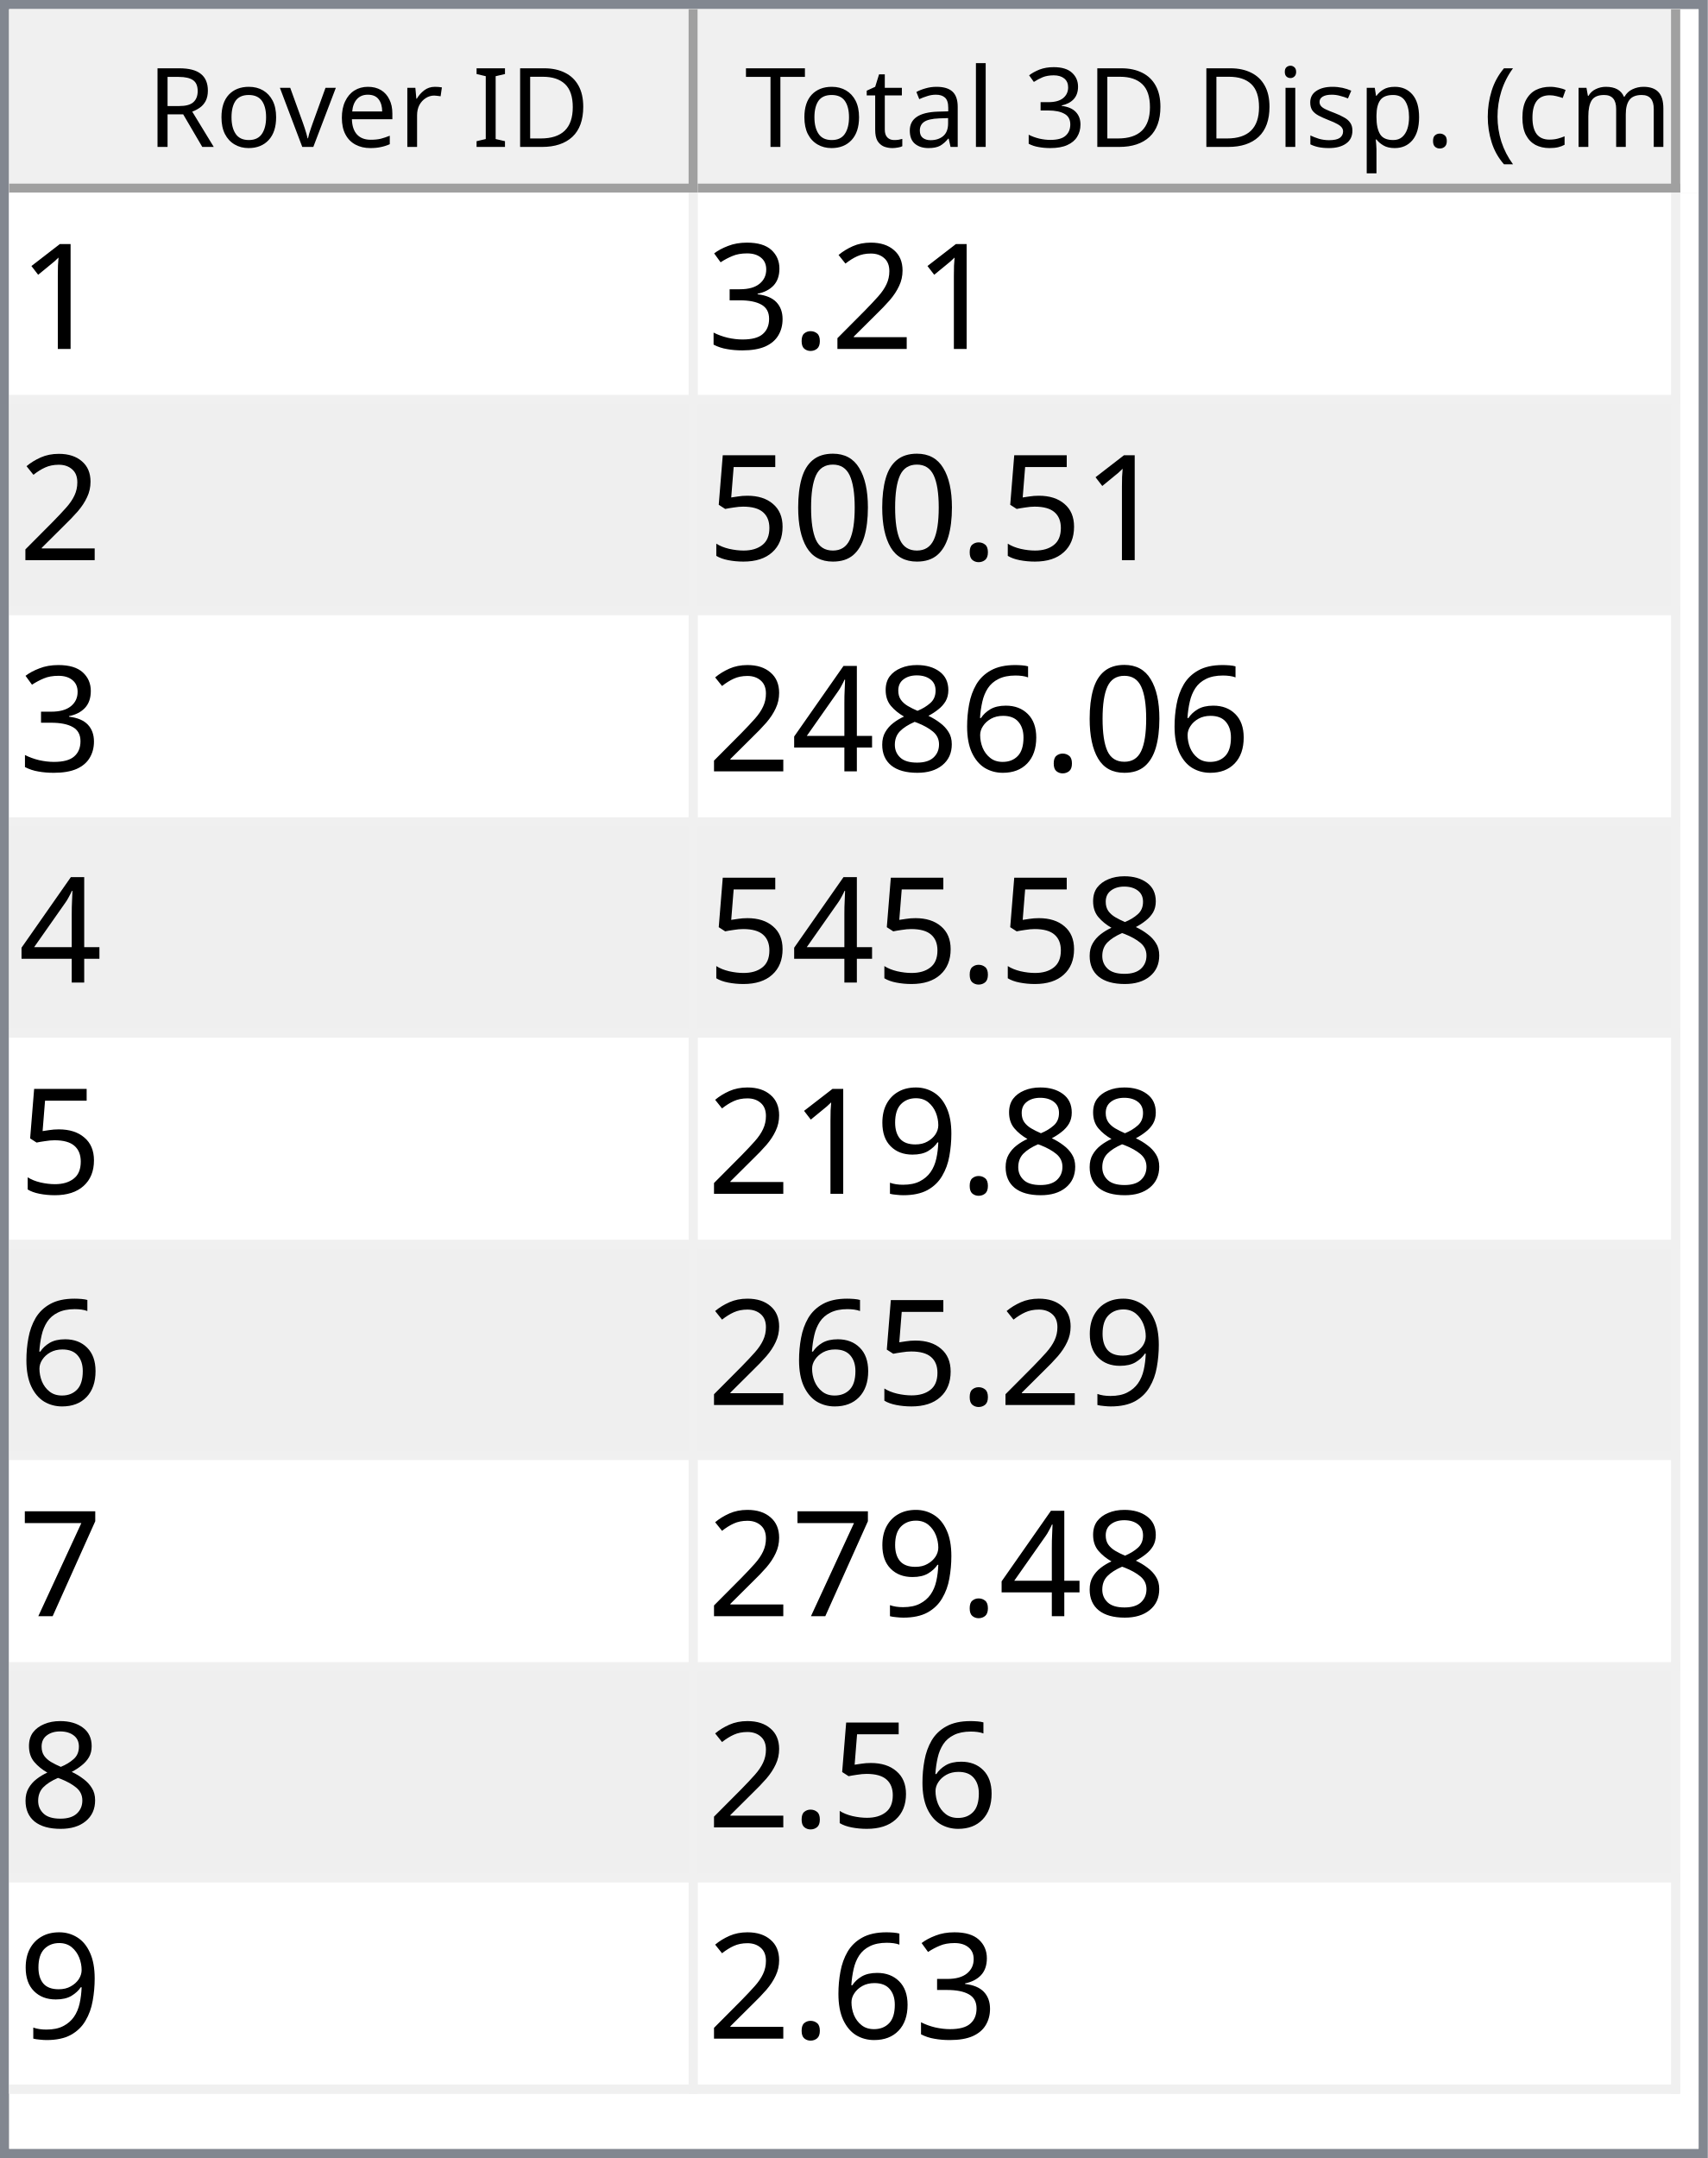
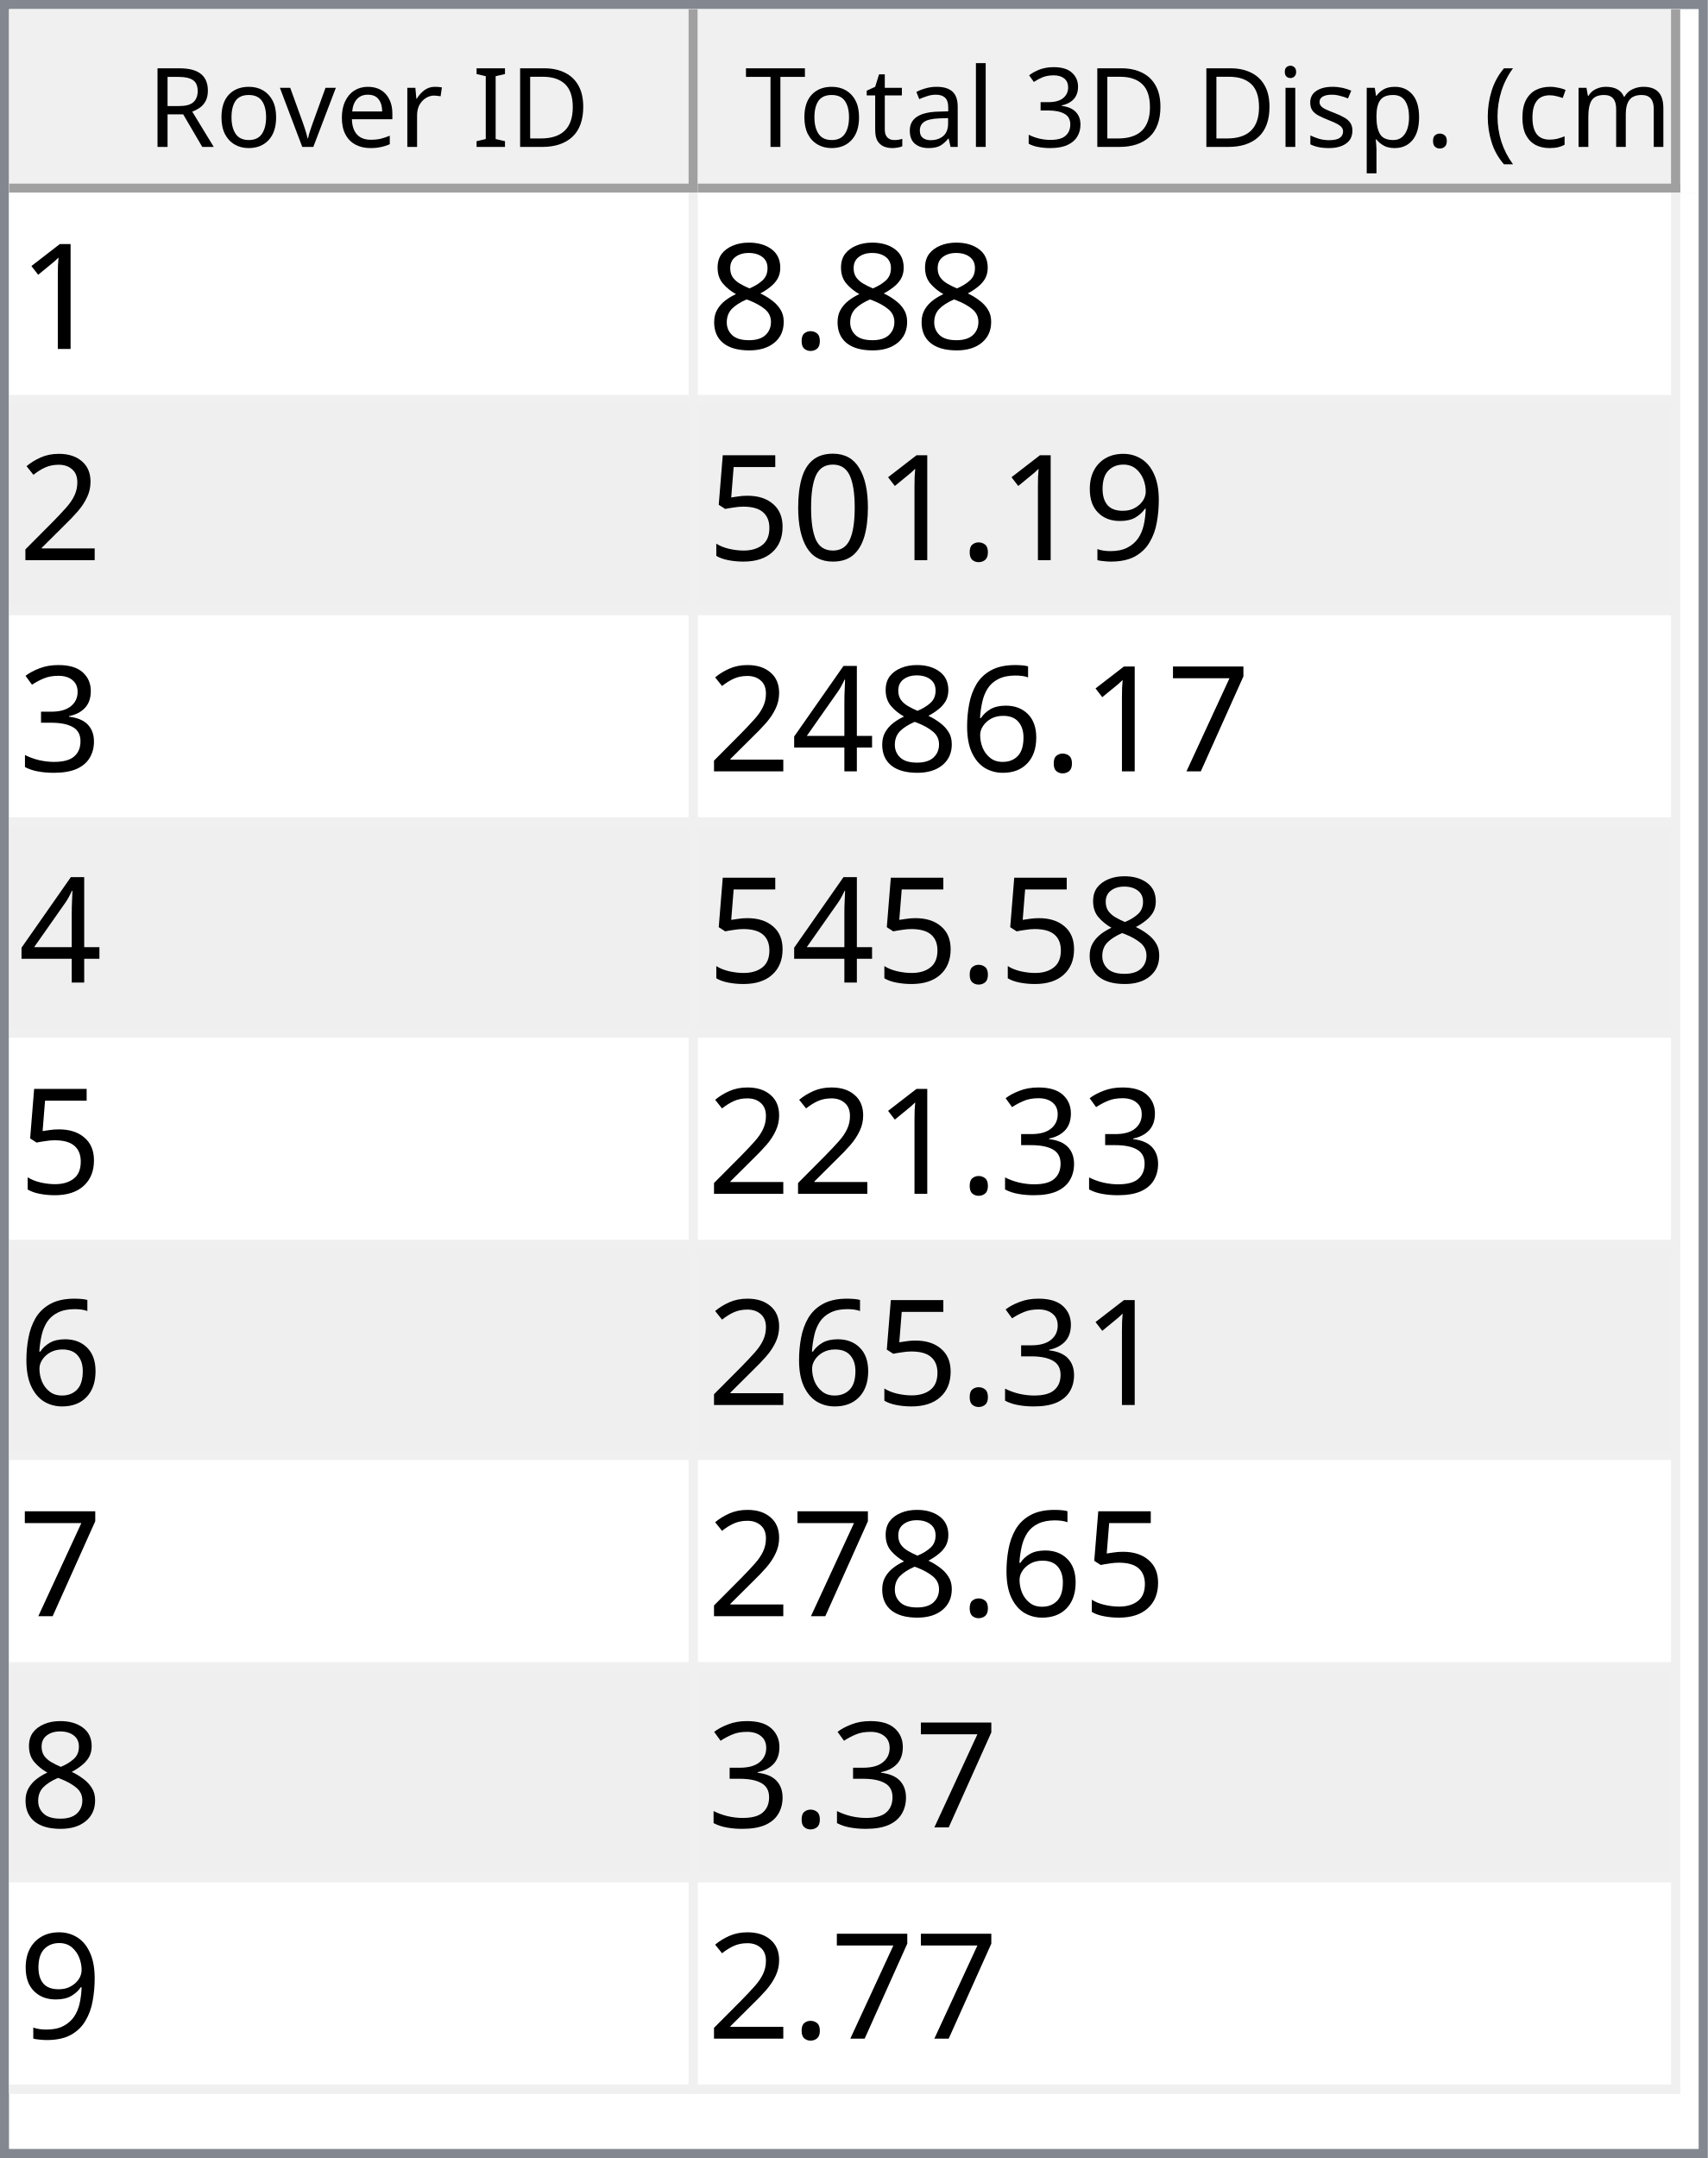
<svg xmlns="http://www.w3.org/2000/svg" style="fill-opacity:1; color-rendering:auto; color-interpolation:auto; text-rendering:auto; stroke:black; stroke-linecap:square; stroke-miterlimit:10; shape-rendering:auto; stroke-opacity:1; fill:black; stroke-dasharray:none; font-weight:normal; stroke-width:1; font-family:'Dialog'; font-style:normal; stroke-linejoin:miter; font-size:12px; stroke-dashoffset:0; image-rendering:auto;" width="186" height="235">
  <defs id="genericDefs" />
  <g>
    <defs id="defs1">
      <clipPath clipPathUnits="userSpaceOnUse" id="clipPath1">
        <path d="M0 0 L186 0 L186 235 L0 235 L0 0 Z" />
      </clipPath>
      <clipPath clipPathUnits="userSpaceOnUse" id="clipPath2">
        <path d="M0 0 L0 235 L186 235 L186 0 Z" />
      </clipPath>
      <clipPath clipPathUnits="userSpaceOnUse" id="clipPath3">
        <path d="M0 0 L0 20 L184 20 L184 0 Z" />
      </clipPath>
      <clipPath clipPathUnits="userSpaceOnUse" id="clipPath4">
        <path d="M0 0 L0 20 L75 20 L75 0 Z" />
      </clipPath>
      <clipPath clipPathUnits="userSpaceOnUse" id="clipPath5">
        <path d="M1 1 L1 19 L74 19 L74 1 Z" />
      </clipPath>
      <clipPath clipPathUnits="userSpaceOnUse" id="clipPath6">
        <path d="M0 0 L0 18 L73 18 L73 0 Z" />
      </clipPath>
      <clipPath clipPathUnits="userSpaceOnUse" id="clipPath7">
        <path d="M-0.5 -0.5 L-0.5 19.5 L74.5 19.5 L74.5 -0.5 Z" />
      </clipPath>
      <clipPath clipPathUnits="userSpaceOnUse" id="clipPath8">
        <path d="M0 0 L0 20 L107 20 L107 0 Z" />
      </clipPath>
      <clipPath clipPathUnits="userSpaceOnUse" id="clipPath9">
        <path d="M1 1 L1 19 L106 19 L106 1 Z" />
      </clipPath>
      <clipPath clipPathUnits="userSpaceOnUse" id="clipPath10">
        <path d="M0 0 L0 18 L105 18 L105 0 Z" />
      </clipPath>
      <clipPath clipPathUnits="userSpaceOnUse" id="clipPath11">
        <path d="M-0.5 -0.5 L-0.5 19.5 L106.5 19.5 L106.5 -0.5 Z" />
      </clipPath>
      <clipPath clipPathUnits="userSpaceOnUse" id="clipPath12">
        <path d="M0 0 L0 213 L184 213 L184 0 Z" />
      </clipPath>
      <clipPath clipPathUnits="userSpaceOnUse" id="clipPath13">
        <path d="M0 0 L0 207 L182 207 L182 0 Z" />
      </clipPath>
      <clipPath clipPathUnits="userSpaceOnUse" id="clipPath14">
        <path d="M-0.5 -0.5 L-0.5 206.5 L181.5 206.5 L181.5 -0.5 Z" />
      </clipPath>
      <clipPath clipPathUnits="userSpaceOnUse" id="clipPath15">
        <path d="M0 0 L0 22 L74 22 L74 0 Z" />
      </clipPath>
      <clipPath clipPathUnits="userSpaceOnUse" id="clipPath16">
        <path d="M0 0 L0 22 L106 22 L106 0 Z" />
      </clipPath>
      <font horiz-adv-x="64.551" id="font1">
        <font-face ascent="107.91" descent="25.098" units-per-em="100" style="font-style:normal; font-family:Segoe UI; font-weight:normal;" />
        <missing-glyph horiz-adv-x="64.551" d="M8.109 0 L8.109 68.266 L56.453 68.266 L56.453 0 L8.109 0 ZM15.328 7.234 L49.219 7.234 L49.219 61.031 L15.328 61.031 L15.328 7.234 Z" />
        <glyph unicode="D" horiz-adv-x="70.117" d="M9.188 0 L9.188 70.016 L28.516 70.016 Q65.531 70.016 65.531 35.891 Q65.531 19.672 55.25 9.836 Q44.969 0 27.734 0 L9.188 0 ZM17.391 62.594 L17.391 7.422 L27.828 7.422 Q41.609 7.422 49.273 14.797 Q56.938 22.172 56.938 35.688 Q56.938 62.594 28.328 62.594 L17.391 62.594 Z" />
        <glyph unicode="I" horiz-adv-x="26.611" d="M17.391 0 L9.188 0 L9.188 70.016 L17.391 70.016 L17.391 0 Z" />
        <glyph unicode=" " horiz-adv-x="27.393" d="" />
        <glyph unicode="r" horiz-adv-x="34.766" d="M34.188 41.891 Q32.078 43.5 28.125 43.5 Q23 43.5 19.555 38.672 Q16.109 33.844 16.109 25.484 L16.109 0 L8.109 0 L8.109 50 L16.109 50 L16.109 39.703 L16.312 39.703 Q18.016 44.969 21.531 47.922 Q25.047 50.875 29.391 50.875 Q32.516 50.875 34.188 50.203 L34.188 41.891 Z" />
        <glyph unicode="e" horiz-adv-x="52.295" d="M48.297 23 L12.984 23 Q13.188 14.656 17.484 10.109 Q21.781 5.562 29.297 5.562 Q37.75 5.562 44.828 11.141 L44.828 3.609 Q38.234 -1.172 27.391 -1.172 Q16.797 -1.172 10.742 5.641 Q4.688 12.453 4.688 24.812 Q4.688 36.469 11.305 43.82 Q17.922 51.172 27.734 51.172 Q37.547 51.172 42.922 44.828 Q48.297 38.484 48.297 27.203 L48.297 23 ZM40.094 29.781 Q40.047 36.719 36.75 40.578 Q33.453 44.438 27.594 44.438 Q21.922 44.438 17.969 40.383 Q14.016 36.328 13.094 29.781 L40.094 29.781 Z" />
        <glyph unicode="v" horiz-adv-x="47.9" d="M47.406 50 L27.484 0 L19.625 0 L0.688 50 L9.469 50 L22.172 13.672 Q23.578 9.672 23.922 6.688 L24.125 6.688 Q24.609 10.453 25.688 13.484 L38.969 50 L47.406 50 Z" />
        <glyph unicode="o" horiz-adv-x="58.594" d="M29 -1.172 Q17.922 -1.172 11.305 5.836 Q4.688 12.844 4.688 24.422 Q4.688 37.016 11.57 44.094 Q18.453 51.172 30.172 51.172 Q41.359 51.172 47.633 44.289 Q53.906 37.406 53.906 25.203 Q53.906 13.234 47.141 6.031 Q40.375 -1.172 29 -1.172 ZM29.594 44.438 Q21.875 44.438 17.383 39.188 Q12.891 33.938 12.891 24.703 Q12.891 15.828 17.43 10.695 Q21.969 5.562 29.594 5.562 Q37.359 5.562 41.531 10.594 Q45.703 15.625 45.703 24.906 Q45.703 34.281 41.531 39.359 Q37.359 44.438 29.594 44.438 Z" />
        <glyph unicode="R" horiz-adv-x="59.814" d="M59.375 0 L49.609 0 L37.891 19.625 Q36.281 22.359 34.766 24.289 Q33.25 26.219 31.664 27.438 Q30.078 28.656 28.25 29.219 Q26.422 29.781 24.125 29.781 L17.391 29.781 L17.391 0 L9.188 0 L9.188 70.016 L30.078 70.016 Q34.672 70.016 38.555 68.867 Q42.438 67.719 45.289 65.375 Q48.141 63.031 49.758 59.547 Q51.375 56.062 51.375 51.375 Q51.375 47.703 50.273 44.656 Q49.172 41.609 47.148 39.211 Q45.125 36.812 42.266 35.133 Q39.406 33.453 35.844 32.516 L35.844 32.328 Q37.594 31.547 38.891 30.547 Q40.188 29.547 41.359 28.18 Q42.531 26.812 43.68 25.078 Q44.828 23.344 46.234 21.047 L59.375 0 ZM17.391 62.594 L17.391 37.203 L28.516 37.203 Q31.594 37.203 34.203 38.133 Q36.812 39.062 38.719 40.797 Q40.625 42.531 41.703 45.047 Q42.781 47.562 42.781 50.688 Q42.781 56.297 39.141 59.445 Q35.5 62.594 28.609 62.594 L17.391 62.594 Z" />
        <glyph unicode=")" horiz-adv-x="30.176" d="M8.297 -15.922 L1.172 -15.922 Q16.406 2.344 16.406 26.812 Q16.406 51.469 1.078 70.016 L8.297 70.016 Q23.531 52.156 23.531 26.703 Q23.531 1.375 8.297 -15.922 Z" />
        <glyph unicode="m" horiz-adv-x="86.133" d="M79.109 0 L71.094 0 L71.094 28.719 Q71.094 37.016 68.531 40.727 Q65.969 44.438 59.906 44.438 Q54.781 44.438 51.195 39.75 Q47.609 35.062 47.609 28.516 L47.609 0 L39.594 0 L39.594 29.688 Q39.594 44.438 28.219 44.438 Q22.953 44.438 19.531 40.016 Q16.109 35.594 16.109 28.516 L16.109 0 L8.109 0 L8.109 50 L16.109 50 L16.109 42.094 L16.312 42.094 Q21.625 51.172 31.844 51.172 Q36.969 51.172 40.773 48.312 Q44.578 45.453 46 40.828 Q51.562 51.172 62.594 51.172 Q79.109 51.172 79.109 30.812 L79.109 0 Z" />
        <glyph unicode="c" horiz-adv-x="46.191" d="M42.188 2.297 Q36.422 -1.172 28.516 -1.172 Q17.828 -1.172 11.258 5.789 Q4.688 12.75 4.688 23.828 Q4.688 36.188 11.766 43.68 Q18.844 51.172 30.672 51.172 Q37.25 51.172 42.281 48.734 L42.281 40.531 Q36.719 44.438 30.375 44.438 Q22.703 44.438 17.797 38.945 Q12.891 33.453 12.891 24.516 Q12.891 15.719 17.508 10.641 Q22.125 5.562 29.891 5.562 Q36.422 5.562 42.188 9.906 L42.188 2.297 Z" />
        <glyph unicode="(" horiz-adv-x="30.176" d="M29.109 -15.922 L21.969 -15.922 Q6.844 1.375 6.844 26.703 Q6.844 52.156 21.969 70.016 L29.203 70.016 Q13.875 51.469 13.875 26.812 Q13.875 2.344 29.109 -15.922 Z" />
        <glyph unicode="." horiz-adv-x="21.68" d="M10.891 -1.078 Q8.641 -1.078 7.055 0.539 Q5.469 2.156 5.469 4.391 Q5.469 6.641 7.055 8.273 Q8.641 9.906 10.891 9.906 Q13.188 9.906 14.797 8.273 Q16.406 6.641 16.406 4.391 Q16.406 2.156 14.797 0.539 Q13.188 -1.078 10.891 -1.078 Z" />
        <glyph unicode="p" horiz-adv-x="58.789" d="M16.312 7.234 L16.109 7.234 L16.109 -23 L8.109 -23 L8.109 50 L16.109 50 L16.109 41.219 L16.312 41.219 Q22.219 51.172 33.594 51.172 Q43.266 51.172 48.688 44.461 Q54.109 37.75 54.109 26.469 Q54.109 13.922 48 6.375 Q41.891 -1.172 31.297 -1.172 Q21.578 -1.172 16.312 7.234 ZM16.109 27.391 L16.109 20.406 Q16.109 14.203 20.141 9.883 Q24.172 5.562 30.375 5.562 Q37.641 5.562 41.773 11.133 Q45.906 16.703 45.906 26.609 Q45.906 34.969 42.047 39.703 Q38.188 44.438 31.594 44.438 Q24.609 44.438 20.359 39.578 Q16.109 34.719 16.109 27.391 Z" />
        <glyph unicode="s" horiz-adv-x="42.432" d="M5.078 1.812 L5.078 10.406 Q11.625 5.562 19.484 5.562 Q30.031 5.562 30.031 12.594 Q30.031 14.594 29.125 15.992 Q28.219 17.391 26.68 18.461 Q25.141 19.531 23.07 20.383 Q21 21.234 18.609 22.172 Q15.281 23.484 12.766 24.828 Q10.25 26.172 8.57 27.859 Q6.891 29.547 6.031 31.695 Q5.172 33.844 5.172 36.719 Q5.172 40.234 6.789 42.945 Q8.406 45.656 11.086 47.484 Q13.766 49.312 17.211 50.242 Q20.656 51.172 24.312 51.172 Q30.812 51.172 35.938 48.922 L35.938 40.828 Q30.422 44.438 23.25 44.438 Q21 44.438 19.195 43.922 Q17.391 43.406 16.094 42.477 Q14.797 41.547 14.086 40.258 Q13.375 38.969 13.375 37.406 Q13.375 35.453 14.086 34.133 Q14.797 32.812 16.164 31.789 Q17.531 30.766 19.484 29.938 Q21.438 29.109 23.922 28.125 Q27.25 26.859 29.883 25.516 Q32.516 24.172 34.375 22.484 Q36.234 20.797 37.234 18.602 Q38.234 16.406 38.234 13.375 Q38.234 9.672 36.602 6.938 Q34.969 4.203 32.234 2.398 Q29.5 0.594 25.93 -0.289 Q22.359 -1.172 18.453 -1.172 Q10.75 -1.172 5.078 1.812 Z" />
        <glyph unicode="i" horiz-adv-x="24.219" d="M12.203 62.703 Q10.062 62.703 8.547 64.164 Q7.031 65.625 7.031 67.875 Q7.031 70.125 8.547 71.609 Q10.062 73.094 12.203 73.094 Q14.406 73.094 15.945 71.609 Q17.484 70.125 17.484 67.875 Q17.484 65.719 15.945 64.211 Q14.406 62.703 12.203 62.703 ZM16.109 0 L8.109 0 L8.109 50 L16.109 50 L16.109 0 Z" />
        <glyph unicode="3" horiz-adv-x="53.906" d="M46.531 19.828 Q46.531 15.094 44.75 11.211 Q42.969 7.328 39.719 4.57 Q36.469 1.812 31.93 0.297 Q27.391 -1.219 21.922 -1.219 Q11.922 -1.219 6 2.594 L6 11.188 Q13.094 5.609 22.219 5.609 Q25.875 5.609 28.828 6.539 Q31.781 7.469 33.906 9.227 Q36.031 10.984 37.18 13.477 Q38.328 15.969 38.328 19.094 Q38.328 32.812 18.797 32.812 L12.984 32.812 L12.984 39.594 L18.5 39.594 Q35.797 39.594 35.797 52.484 Q35.797 64.406 22.609 64.406 Q15.188 64.406 8.688 59.422 L8.688 67.188 Q15.375 71.188 24.609 71.188 Q29 71.188 32.57 69.969 Q36.141 68.75 38.68 66.555 Q41.219 64.359 42.609 61.281 Q44 58.203 44 54.5 Q44 40.672 30.031 36.719 L30.031 36.531 Q33.594 36.141 36.625 34.797 Q39.656 33.453 41.852 31.305 Q44.047 29.156 45.289 26.25 Q46.531 23.344 46.531 19.828 Z" />
        <glyph unicode="l" horiz-adv-x="24.219" d="M16.109 0 L8.109 0 L8.109 74.031 L16.109 74.031 L16.109 0 Z" />
        <glyph unicode="a" horiz-adv-x="50.879" d="M43.891 0 L35.891 0 L35.891 7.812 L35.688 7.812 Q30.469 -1.172 20.312 -1.172 Q12.844 -1.172 8.617 2.781 Q4.391 6.734 4.391 13.281 Q4.391 27.297 20.906 29.594 L35.891 31.688 Q35.891 44.438 25.594 44.438 Q16.547 44.438 9.281 38.281 L9.281 46.484 Q16.656 51.172 26.266 51.172 Q43.891 51.172 43.891 32.516 L43.891 0 ZM35.891 25.297 L23.828 23.641 Q18.266 22.859 15.43 20.875 Q12.594 18.891 12.594 13.875 Q12.594 10.203 15.211 7.883 Q17.828 5.562 22.172 5.562 Q28.125 5.562 32.008 9.742 Q35.891 13.922 35.891 20.312 L35.891 25.297 Z" />
        <glyph unicode="t" horiz-adv-x="33.887" d="M31.297 0.484 Q28.469 -1.078 23.828 -1.078 Q10.688 -1.078 10.688 13.578 L10.688 43.172 L2.094 43.172 L2.094 50 L10.688 50 L10.688 62.203 L18.703 64.797 L18.703 50 L31.297 50 L31.297 43.172 L18.703 43.172 L18.703 14.984 Q18.703 9.969 20.414 7.82 Q22.125 5.672 26.078 5.672 Q29.109 5.672 31.297 7.328 L31.297 0.484 Z" />
        <glyph unicode="T" horiz-adv-x="52.393" d="M50.594 62.594 L30.375 62.594 L30.375 0 L22.172 0 L22.172 62.594 L2 62.594 L2 70.016 L50.594 70.016 L50.594 62.594 Z" />
      </font>
      <font horiz-adv-x="75.0" id="font2">
        <font-face ascent="100.537" descent="21.973" units-per-em="100" style="font-style:normal; font-family:sans-serif; font-weight:normal;" />
        <missing-glyph horiz-adv-x="75.0" d="M12.5 0 L12.5 62.5 L62.5 62.5 L62.5 0 L12.5 0 ZM14.062 1.562 L60.938 1.562 L60.938 60.938 L14.062 60.938 L14.062 1.562 Z" />
        <glyph unicode="1" horiz-adv-x="55.615" d="M37.25 0 L28.469 0 L28.469 56 Q25.297 52.984 20.141 49.953 Q14.984 46.922 10.891 45.406 L10.891 53.906 Q18.266 57.375 23.781 62.305 Q29.297 67.234 31.594 71.875 L37.25 71.875 L37.25 0 Z" />
+         <glyph unicode="." horiz-adv-x="27.783" d="M9.078 0 L9.078 10.016 L19.094 10.016 L19.094 0 L9.078 0 Z" />
+         <glyph unicode="8" horiz-adv-x="55.615" d="M17.672 38.812 Q12.203 40.828 9.57 44.539 Q6.938 48.25 6.938 53.422 Q6.938 61.234 12.555 66.555 Q18.172 71.875 27.484 71.875 Q36.859 71.875 42.578 66.43 Q48.297 60.984 48.297 53.172 Q48.297 48.188 45.68 44.508 Q43.062 40.828 37.75 38.812 Q44.344 36.672 47.781 31.883 Q51.219 27.094 51.219 20.453 Q51.219 11.281 44.727 5.031 Q38.234 -1.219 27.641 -1.219 Q17.047 -1.219 10.547 5.055 Q4.047 11.328 4.047 20.703 Q4.047 27.688 7.594 32.398 Q11.141 37.109 17.672 38.812 ZM15.922 53.719 Q15.922 48.641 19.195 45.414 Q22.469 42.188 27.688 42.188 Q32.766 42.188 36.016 45.383 Q39.266 48.578 39.266 53.219 Q39.266 58.062 35.914 61.359 Q32.562 64.656 27.594 64.656 Q22.562 64.656 19.242 61.43 Q15.922 58.203 15.922 53.719 ZM13.094 20.656 Q13.094 16.891 14.875 13.375 Q16.656 9.859 20.172 7.93 Q23.688 6 27.734 6 Q34.031 6 38.133 10.055 Q42.234 14.109 42.234 20.359 Q42.234 26.703 38.016 30.859 Q33.797 35.016 27.438 35.016 Q21.234 35.016 17.164 30.914 Q13.094 26.812 13.094 20.656 Z" />
        <glyph unicode="2" horiz-adv-x="55.615" d="M50.344 8.453 L50.344 0 L3.031 0 Q2.938 3.172 4.047 6.109 Q5.859 10.938 9.836 15.625 Q13.812 20.312 21.344 26.469 Q33.016 36.031 37.117 41.625 Q41.219 47.219 41.219 52.203 Q41.219 57.422 37.477 61.008 Q33.734 64.594 27.734 64.594 Q21.391 64.594 17.578 60.789 Q13.766 56.984 13.719 50.25 L4.688 51.172 Q5.609 61.281 11.664 66.578 Q17.719 71.875 27.938 71.875 Q38.234 71.875 44.242 66.164 Q50.25 60.453 50.25 52 Q50.25 47.703 48.492 43.555 Q46.734 39.406 42.656 34.812 Q38.578 30.219 29.109 22.219 Q21.188 15.578 18.945 13.211 Q16.703 10.844 15.234 8.453 L50.344 8.453 Z" />
-         <glyph unicode="." horiz-adv-x="27.783" d="M9.078 0 L9.078 10.016 L19.094 10.016 L19.094 0 L9.078 0 Z" />
-         <glyph unicode="3" horiz-adv-x="55.615" d="M4.203 18.891 L12.984 20.062 Q14.5 12.594 18.141 9.297 Q21.781 6 27 6 Q33.203 6 37.477 10.297 Q41.75 14.594 41.75 20.953 Q41.75 27 37.797 30.93 Q33.844 34.859 27.734 34.859 Q25.25 34.859 21.531 33.891 L22.516 41.609 Q23.391 41.5 23.922 41.5 Q29.547 41.5 34.039 44.43 Q38.531 47.359 38.531 53.469 Q38.531 58.297 35.258 61.477 Q31.984 64.656 26.812 64.656 Q21.688 64.656 18.266 61.43 Q14.844 58.203 13.875 51.766 L5.078 53.328 Q6.688 62.156 12.398 67.016 Q18.109 71.875 26.609 71.875 Q32.469 71.875 37.398 69.359 Q42.328 66.844 44.945 62.5 Q47.562 58.156 47.562 53.266 Q47.562 48.641 45.07 44.828 Q42.578 41.016 37.703 38.766 Q44.047 37.312 47.562 32.695 Q51.078 28.078 51.078 21.141 Q51.078 11.766 44.242 5.25 Q37.406 -1.266 26.953 -1.266 Q17.531 -1.266 11.305 4.352 Q5.078 9.969 4.203 18.891 Z" />
+         <glyph unicode="9" horiz-adv-x="55.615" d="M5.469 16.547 L13.922 17.328 Q14.984 11.375 18.016 8.688 Q21.047 6 25.781 6 Q29.828 6 32.883 7.859 Q35.938 9.719 37.891 12.82 Q39.844 15.922 41.164 21.195 Q42.484 26.469 42.484 31.938 Q42.484 32.516 42.438 33.688 Q39.797 29.5 35.234 26.883 Q30.672 24.266 25.344 24.266 Q16.453 24.266 10.305 30.711 Q4.156 37.156 4.156 47.703 Q4.156 58.594 10.578 65.234 Q17 71.875 26.656 71.875 Q33.641 71.875 39.43 68.117 Q45.219 64.359 48.219 57.398 Q51.219 50.438 51.219 37.25 Q51.219 23.531 48.242 15.406 Q45.266 7.281 39.383 3.031 Q33.5 -1.219 25.594 -1.219 Q17.188 -1.219 11.867 3.445 Q6.547 8.109 5.469 16.547 ZM41.453 48.141 Q41.453 55.719 37.43 60.156 Q33.406 64.594 27.734 64.594 Q21.875 64.594 17.531 59.812 Q13.188 55.031 13.188 47.406 Q13.188 40.578 17.312 36.305 Q21.438 32.031 27.484 32.031 Q33.594 32.031 37.523 36.305 Q41.453 40.578 41.453 48.141 Z" />
        <glyph unicode="0" horiz-adv-x="55.615" d="M4.156 35.297 Q4.156 48 6.766 55.742 Q9.375 63.484 14.523 67.68 Q19.672 71.875 27.484 71.875 Q33.25 71.875 37.594 69.555 Q41.938 67.234 44.773 62.867 Q47.609 58.5 49.219 52.227 Q50.828 45.953 50.828 35.297 Q50.828 22.703 48.242 14.969 Q45.656 7.234 40.508 3.008 Q35.359 -1.219 27.484 -1.219 Q17.141 -1.219 11.234 6.203 Q4.156 15.141 4.156 35.297 ZM13.188 35.297 Q13.188 17.672 17.312 11.836 Q21.438 6 27.484 6 Q33.547 6 37.672 11.859 Q41.797 17.719 41.797 35.297 Q41.797 52.984 37.672 58.789 Q33.547 64.594 27.391 64.594 Q21.344 64.594 17.719 59.469 Q13.188 52.938 13.188 35.297 Z" />
        <glyph unicode="5" horiz-adv-x="55.615" d="M4.156 18.75 L13.375 19.531 Q14.406 12.797 18.141 9.398 Q21.875 6 27.156 6 Q33.5 6 37.891 10.789 Q42.281 15.578 42.281 23.484 Q42.281 31 38.062 35.352 Q33.844 39.703 27 39.703 Q22.75 39.703 19.336 37.773 Q15.922 35.844 13.969 32.766 L5.719 33.844 L12.641 70.609 L48.25 70.609 L48.25 62.203 L19.672 62.203 L15.828 42.969 Q22.266 47.469 29.344 47.469 Q38.719 47.469 45.164 40.969 Q51.609 34.469 51.609 24.266 Q51.609 14.547 45.953 7.469 Q39.062 -1.219 27.156 -1.219 Q17.391 -1.219 11.211 4.25 Q5.031 9.719 4.156 18.75 Z" />
+         <glyph unicode="3" horiz-adv-x="55.615" d="M4.203 18.891 L12.984 20.062 Q14.5 12.594 18.141 9.297 Q21.781 6 27 6 Q33.203 6 37.477 10.297 Q41.75 14.594 41.75 20.953 Q41.75 27 37.797 30.93 Q33.844 34.859 27.734 34.859 Q25.25 34.859 21.531 33.891 L22.516 41.609 Q23.391 41.5 23.922 41.5 Q29.547 41.5 34.039 44.43 Q38.531 47.359 38.531 53.469 Q38.531 58.297 35.258 61.477 Q31.984 64.656 26.812 64.656 Q21.688 64.656 18.266 61.43 Q14.844 58.203 13.875 51.766 L5.078 53.328 Q6.688 62.156 12.398 67.016 Q18.109 71.875 26.609 71.875 Q32.469 71.875 37.398 69.359 Q42.328 66.844 44.945 62.5 Q47.562 58.156 47.562 53.266 Q47.562 48.641 45.07 44.828 Q42.578 41.016 37.703 38.766 Q44.047 37.312 47.562 32.695 Q51.078 28.078 51.078 21.141 Q51.078 11.766 44.242 5.25 Q37.406 -1.266 26.953 -1.266 Q17.531 -1.266 11.305 4.352 Q5.078 9.969 4.203 18.891 Z" />
+         <glyph unicode="7" horiz-adv-x="55.615" d="M4.734 62.203 L4.734 70.656 L51.078 70.656 L51.078 63.812 Q44.234 56.547 37.523 44.484 Q30.812 32.422 27.156 19.672 Q24.516 10.688 23.781 0 L14.75 0 Q14.891 8.453 18.062 20.414 Q21.234 32.375 27.172 43.484 Q33.109 54.594 39.797 62.203 L4.734 62.203 Z" />
        <glyph unicode="6" horiz-adv-x="55.615" d="M49.75 54.047 L41.016 53.375 Q39.844 58.547 37.703 60.891 Q34.125 64.656 28.906 64.656 Q24.703 64.656 21.531 62.312 Q17.391 59.281 14.992 53.469 Q12.594 47.656 12.5 36.922 Q15.672 41.75 20.266 44.094 Q24.859 46.438 29.891 46.438 Q38.672 46.438 44.852 39.969 Q51.031 33.5 51.031 23.25 Q51.031 16.5 48.125 10.719 Q45.219 4.938 40.141 1.859 Q35.062 -1.219 28.609 -1.219 Q17.625 -1.219 10.695 6.859 Q3.766 14.938 3.766 33.5 Q3.766 54.25 11.422 63.672 Q18.109 71.875 29.438 71.875 Q37.891 71.875 43.289 67.141 Q48.688 62.406 49.75 54.047 ZM13.875 23.188 Q13.875 18.656 15.797 14.508 Q17.719 10.359 21.188 8.18 Q24.656 6 28.469 6 Q34.031 6 38.039 10.492 Q42.047 14.984 42.047 22.703 Q42.047 30.125 38.086 34.398 Q34.125 38.672 28.125 38.672 Q22.172 38.672 18.023 34.398 Q13.875 30.125 13.875 23.188 Z" />
-         <glyph unicode="8" horiz-adv-x="55.615" d="M17.672 38.812 Q12.203 40.828 9.57 44.539 Q6.938 48.25 6.938 53.422 Q6.938 61.234 12.555 66.555 Q18.172 71.875 27.484 71.875 Q36.859 71.875 42.578 66.43 Q48.297 60.984 48.297 53.172 Q48.297 48.188 45.68 44.508 Q43.062 40.828 37.75 38.812 Q44.344 36.672 47.781 31.883 Q51.219 27.094 51.219 20.453 Q51.219 11.281 44.727 5.031 Q38.234 -1.219 27.641 -1.219 Q17.047 -1.219 10.547 5.055 Q4.047 11.328 4.047 20.703 Q4.047 27.688 7.594 32.398 Q11.141 37.109 17.672 38.812 ZM15.922 53.719 Q15.922 48.641 19.195 45.414 Q22.469 42.188 27.688 42.188 Q32.766 42.188 36.016 45.383 Q39.266 48.578 39.266 53.219 Q39.266 58.062 35.914 61.359 Q32.562 64.656 27.594 64.656 Q22.562 64.656 19.242 61.43 Q15.922 58.203 15.922 53.719 ZM13.094 20.656 Q13.094 16.891 14.875 13.375 Q16.656 9.859 20.172 7.93 Q23.688 6 27.734 6 Q34.031 6 38.133 10.055 Q42.234 14.109 42.234 20.359 Q42.234 26.703 38.016 30.859 Q33.797 35.016 27.438 35.016 Q21.234 35.016 17.164 30.914 Q13.094 26.812 13.094 20.656 Z" />
        <glyph unicode="4" horiz-adv-x="55.615" d="M32.328 0 L32.328 17.141 L1.266 17.141 L1.266 25.203 L33.938 71.578 L41.109 71.578 L41.109 25.203 L50.781 25.203 L50.781 17.141 L41.109 17.141 L41.109 0 L32.328 0 ZM32.328 25.203 L32.328 57.469 L9.906 25.203 L32.328 25.203 Z" />
-         <glyph unicode="9" horiz-adv-x="55.615" d="M5.469 16.547 L13.922 17.328 Q14.984 11.375 18.016 8.688 Q21.047 6 25.781 6 Q29.828 6 32.883 7.859 Q35.938 9.719 37.891 12.82 Q39.844 15.922 41.164 21.195 Q42.484 26.469 42.484 31.938 Q42.484 32.516 42.438 33.688 Q39.797 29.5 35.234 26.883 Q30.672 24.266 25.344 24.266 Q16.453 24.266 10.305 30.711 Q4.156 37.156 4.156 47.703 Q4.156 58.594 10.578 65.234 Q17 71.875 26.656 71.875 Q33.641 71.875 39.43 68.117 Q45.219 64.359 48.219 57.398 Q51.219 50.438 51.219 37.25 Q51.219 23.531 48.242 15.406 Q45.266 7.281 39.383 3.031 Q33.5 -1.219 25.594 -1.219 Q17.188 -1.219 11.867 3.445 Q6.547 8.109 5.469 16.547 ZM41.453 48.141 Q41.453 55.719 37.43 60.156 Q33.406 64.594 27.734 64.594 Q21.875 64.594 17.531 59.812 Q13.188 55.031 13.188 47.406 Q13.188 40.578 17.312 36.305 Q21.438 32.031 27.484 32.031 Q33.594 32.031 37.523 36.305 Q41.453 40.578 41.453 48.141 Z" />
-         <glyph unicode="7" horiz-adv-x="55.615" d="M4.734 62.203 L4.734 70.656 L51.078 70.656 L51.078 63.812 Q44.234 56.547 37.523 44.484 Q30.812 32.422 27.156 19.672 Q24.516 10.688 23.781 0 L14.75 0 Q14.891 8.453 18.062 20.414 Q21.234 32.375 27.172 43.484 Q33.109 54.594 39.797 62.203 L4.734 62.203 Z" />
      </font>
    </defs>
    <g style="fill:white; stroke:white;">
      <rect x="0" y="0" width="186" style="clip-path:url(#clipPath1); stroke:none;" height="235" />
    </g>
    <g style="fill:white; text-rendering:optimizeSpeed; color-rendering:optimizeSpeed; image-rendering:optimizeSpeed; shape-rendering:crispEdges; stroke:white; color-interpolation:sRGB;">
      <rect x="0" width="186" height="235" y="0" style="stroke:none;" />
      <path style="stroke:none;" d="M0 235 L186 235 L186 0 L0 0 Z" />
    </g>
    <g style="fill:rgb(240,240,240); font-family:'Segoe UI'; stroke:rgb(240,240,240);">
      <rect x="0" y="0" width="186" style="clip-path:url(#clipPath2); stroke:none;" height="235" />
    </g>
    <g style="fill:rgb(130,135,144); font-family:'Segoe UI'; stroke:rgb(130,135,144);">
      <path d="M0 0 L186 0 L186 235 L0 235 L0 0 ZM1 1 L185 1 L185 234 L1 234 L1 1 Z" style="fill-rule:evenodd; clip-path:url(#clipPath2); stroke:none;" />
    </g>
    <g style="fill:white; font-family:'Segoe UI'; stroke:white;" transform="translate(1,1)">
      <rect x="0" y="0" width="184" style="clip-path:url(#clipPath3); stroke:none;" height="20" />
    </g>
    <g style="fill:rgb(240,240,240); font-family:'Segoe UI'; stroke:rgb(240,240,240);" transform="translate(1,1)">
      <rect x="0" y="0" width="75" style="clip-path:url(#clipPath4); stroke:none;" height="20" />
    </g>
    <g style="font-family:'Segoe UI';" transform="translate(2,2)">
      <text x="14" xml:space="preserve" y="14" style="clip-path:url(#clipPath6); stroke:none;">Rover ID</text>
    </g>
    <g style="fill:rgb(160,160,160); font-family:'Segoe UI'; stroke:rgb(160,160,160); stroke-linejoin:bevel;" transform="translate(1.5,1.5)">
      <line x1="74" x2="74" y1="0" style="fill:none; clip-path:url(#clipPath7);" y2="19" />
    </g>
    <g style="fill:rgb(160,160,160); font-family:'Segoe UI'; stroke:rgb(160,160,160); stroke-linejoin:bevel;" transform="matrix(1,0,0,1,1,1) translate(0.5,0.5)">
      <line x1="0" x2="74" y1="19" style="fill:none; clip-path:url(#clipPath7);" y2="19" />
    </g>
    <g style="fill:rgb(240,240,240); font-family:'Segoe UI'; stroke:rgb(240,240,240);" transform="translate(76,1)">
      <rect x="0" y="0" width="107" style="clip-path:url(#clipPath8); stroke:none;" height="20" />
    </g>
    <g style="font-family:'Segoe UI';" transform="translate(77,2)">
      <text x="1" xml:space="preserve" y="14" style="clip-path:url(#clipPath10); stroke:none;"> Total 3D Disp. (cm)</text>
    </g>
    <g style="fill:rgb(160,160,160); font-family:'Segoe UI'; stroke:rgb(160,160,160); stroke-linejoin:bevel;" transform="translate(76.5,1.5)">
      <line x1="106" x2="106" y1="0" style="fill:none; clip-path:url(#clipPath11);" y2="19" />
    </g>
    <g style="fill:rgb(160,160,160); font-family:'Segoe UI'; stroke:rgb(160,160,160); stroke-linejoin:bevel;" transform="matrix(1,0,0,1,76,1) translate(0.5,0.5)">
      <line x1="0" x2="106" y1="19" style="fill:none; clip-path:url(#clipPath11);" y2="19" />
    </g>
    <g style="fill:white; font-family:'Segoe UI'; stroke:white;" transform="translate(1,21)">
      <rect x="0" y="0" width="184" style="clip-path:url(#clipPath12); stroke:none;" height="213" />
    </g>
    <g style="fill:rgb(240,240,240); font-size:16px; font-family:sans-serif; stroke:rgb(240,240,240);" transform="translate(1,21)">
      <rect x="0" y="0" width="182" style="clip-path:url(#clipPath13); stroke:none;" height="207" />
      <line transform="translate(0.5,0.5)" x1="0" x2="181" y1="22" style="clip-path:url(#clipPath14); fill:none; stroke-linejoin:bevel;" y2="22" />
    </g>
    <g transform="matrix(1,0,0,1,1,21) translate(0.5,0.5)" style="fill:rgb(240,240,240); font-size:16px; font-family:sans-serif; stroke:rgb(240,240,240); stroke-linejoin:bevel;">
      <line x1="0" x2="181" y1="45" style="fill:none; clip-path:url(#clipPath14);" y2="45" />
    </g>
    <g transform="matrix(1,0,0,1,1,21) translate(0.5,0.5)" style="fill:rgb(240,240,240); font-size:16px; font-family:sans-serif; stroke:rgb(240,240,240); stroke-linejoin:bevel;">
      <line x1="0" x2="181" y1="68" style="fill:none; clip-path:url(#clipPath14);" y2="68" />
    </g>
    <g transform="matrix(1,0,0,1,1,21) translate(0.5,0.5)" style="fill:rgb(240,240,240); font-size:16px; font-family:sans-serif; stroke:rgb(240,240,240); stroke-linejoin:bevel;">
      <line x1="0" x2="181" y1="91" style="fill:none; clip-path:url(#clipPath14);" y2="91" />
    </g>
    <g transform="matrix(1,0,0,1,1,21) translate(0.5,0.5)" style="fill:rgb(240,240,240); font-size:16px; font-family:sans-serif; stroke:rgb(240,240,240); stroke-linejoin:bevel;">
      <line x1="0" x2="181" y1="114" style="fill:none; clip-path:url(#clipPath14);" y2="114" />
    </g>
    <g transform="matrix(1,0,0,1,1,21) translate(0.5,0.5)" style="fill:rgb(240,240,240); font-size:16px; font-family:sans-serif; stroke:rgb(240,240,240); stroke-linejoin:bevel;">
      <line x1="0" x2="181" y1="137" style="fill:none; clip-path:url(#clipPath14);" y2="137" />
    </g>
    <g transform="matrix(1,0,0,1,1,21) translate(0.5,0.5)" style="fill:rgb(240,240,240); font-size:16px; font-family:sans-serif; stroke:rgb(240,240,240); stroke-linejoin:bevel;">
      <line x1="0" x2="181" y1="160" style="fill:none; clip-path:url(#clipPath14);" y2="160" />
    </g>
    <g transform="matrix(1,0,0,1,1,21) translate(0.5,0.5)" style="fill:rgb(240,240,240); font-size:16px; font-family:sans-serif; stroke:rgb(240,240,240); stroke-linejoin:bevel;">
      <line x1="0" x2="181" y1="183" style="fill:none; clip-path:url(#clipPath14);" y2="183" />
    </g>
    <g transform="matrix(1,0,0,1,1,21) translate(0.5,0.5)" style="fill:rgb(240,240,240); font-size:16px; font-family:sans-serif; stroke:rgb(240,240,240); stroke-linejoin:bevel;">
      <line x1="0" x2="181" y1="206" style="fill:none; clip-path:url(#clipPath14);" y2="206" />
    </g>
    <g transform="matrix(1,0,0,1,1,21) translate(0.5,0.5)" style="fill:rgb(240,240,240); font-size:16px; font-family:sans-serif; stroke:rgb(240,240,240); stroke-linejoin:bevel;">
      <line x1="74" x2="74" y1="0" style="fill:none; clip-path:url(#clipPath14);" y2="206" />
    </g>
    <g transform="matrix(1,0,0,1,1,21) translate(0.5,0.5)" style="fill:rgb(240,240,240); font-size:16px; font-family:sans-serif; stroke:rgb(240,240,240); stroke-linejoin:bevel;">
      <line x1="181" x2="181" y1="0" style="fill:none; clip-path:url(#clipPath14);" y2="206" />
    </g>
    <g style="fill:white; font-size:16px; font-family:sans-serif; stroke:white;" transform="matrix(1,0,0,1,1,21)">
      <rect x="0" y="0" width="74" style="clip-path:url(#clipPath15); stroke:none;" height="22" />
      <text x="1" y="17" style="fill:black; clip-path:url(#clipPath15); stroke:none;" xml:space="preserve">1</text>
    </g>
    <g style="fill:white; font-size:16px; font-family:sans-serif; stroke:white;" transform="matrix(1,0,0,1,1,21) translate(75,0)">
      <rect x="0" y="0" width="106" style="clip-path:url(#clipPath16); stroke:none;" height="22" />
-       <text x="1" y="17" style="fill:black; clip-path:url(#clipPath16); stroke:none;" xml:space="preserve">3.21</text>
+       <text x="1" y="17" style="fill:black; clip-path:url(#clipPath16); stroke:none;" xml:space="preserve">8.88</text>
    </g>
    <g style="fill:rgb(239,239,239); font-size:16px; font-family:sans-serif; stroke:rgb(239,239,239);" transform="matrix(1,0,0,1,1,21) translate(0,23)">
      <rect x="0" y="0" width="74" style="clip-path:url(#clipPath15); stroke:none;" height="22" />
      <text x="1" y="17" style="fill:black; clip-path:url(#clipPath15); stroke:none;" xml:space="preserve">2</text>
    </g>
    <g style="fill:rgb(239,239,239); font-size:16px; font-family:sans-serif; stroke:rgb(239,239,239);" transform="matrix(1,0,0,1,1,21) translate(75,23)">
      <rect x="0" y="0" width="106" style="clip-path:url(#clipPath16); stroke:none;" height="22" />
-       <text x="1" y="17" style="fill:black; clip-path:url(#clipPath16); stroke:none;" xml:space="preserve">500.51</text>
+       <text x="1" y="17" style="fill:black; clip-path:url(#clipPath16); stroke:none;" xml:space="preserve">501.19</text>
    </g>
    <g style="fill:white; font-size:16px; font-family:sans-serif; stroke:white;" transform="matrix(1,0,0,1,1,21) translate(0,46)">
      <rect x="0" y="0" width="74" style="clip-path:url(#clipPath15); stroke:none;" height="22" />
      <text x="1" y="17" style="fill:black; clip-path:url(#clipPath15); stroke:none;" xml:space="preserve">3</text>
    </g>
    <g style="fill:white; font-size:16px; font-family:sans-serif; stroke:white;" transform="matrix(1,0,0,1,1,21) translate(75,46)">
      <rect x="0" y="0" width="106" style="clip-path:url(#clipPath16); stroke:none;" height="22" />
-       <text x="1" y="17" style="fill:black; clip-path:url(#clipPath16); stroke:none;" xml:space="preserve">2486.06</text>
+       <text x="1" y="17" style="fill:black; clip-path:url(#clipPath16); stroke:none;" xml:space="preserve">2486.17</text>
    </g>
    <g style="fill:rgb(239,239,239); font-size:16px; font-family:sans-serif; stroke:rgb(239,239,239);" transform="matrix(1,0,0,1,1,21) translate(0,69)">
      <rect x="0" y="0" width="74" style="clip-path:url(#clipPath15); stroke:none;" height="22" />
      <text x="1" y="17" style="fill:black; clip-path:url(#clipPath15); stroke:none;" xml:space="preserve">4</text>
    </g>
    <g style="fill:rgb(239,239,239); font-size:16px; font-family:sans-serif; stroke:rgb(239,239,239);" transform="matrix(1,0,0,1,1,21) translate(75,69)">
      <rect x="0" y="0" width="106" style="clip-path:url(#clipPath16); stroke:none;" height="22" />
      <text x="1" y="17" style="fill:black; clip-path:url(#clipPath16); stroke:none;" xml:space="preserve">545.58</text>
    </g>
    <g style="fill:white; font-size:16px; font-family:sans-serif; stroke:white;" transform="matrix(1,0,0,1,1,21) translate(0,92)">
      <rect x="0" y="0" width="74" style="clip-path:url(#clipPath15); stroke:none;" height="22" />
      <text x="1" y="17" style="fill:black; clip-path:url(#clipPath15); stroke:none;" xml:space="preserve">5</text>
    </g>
    <g style="fill:white; font-size:16px; font-family:sans-serif; stroke:white;" transform="matrix(1,0,0,1,1,21) translate(75,92)">
      <rect x="0" y="0" width="106" style="clip-path:url(#clipPath16); stroke:none;" height="22" />
-       <text x="1" y="17" style="fill:black; clip-path:url(#clipPath16); stroke:none;" xml:space="preserve">219.88</text>
+       <text x="1" y="17" style="fill:black; clip-path:url(#clipPath16); stroke:none;" xml:space="preserve">221.33</text>
    </g>
    <g style="fill:rgb(239,239,239); font-size:16px; font-family:sans-serif; stroke:rgb(239,239,239);" transform="matrix(1,0,0,1,1,21) translate(0,115)">
      <rect x="0" y="0" width="74" style="clip-path:url(#clipPath15); stroke:none;" height="22" />
      <text x="1" y="17" style="fill:black; clip-path:url(#clipPath15); stroke:none;" xml:space="preserve">6</text>
    </g>
    <g style="fill:rgb(239,239,239); font-size:16px; font-family:sans-serif; stroke:rgb(239,239,239);" transform="matrix(1,0,0,1,1,21) translate(75,115)">
      <rect x="0" y="0" width="106" style="clip-path:url(#clipPath16); stroke:none;" height="22" />
-       <text x="1" y="17" style="fill:black; clip-path:url(#clipPath16); stroke:none;" xml:space="preserve">265.29</text>
+       <text x="1" y="17" style="fill:black; clip-path:url(#clipPath16); stroke:none;" xml:space="preserve">265.31</text>
    </g>
    <g style="fill:white; font-size:16px; font-family:sans-serif; stroke:white;" transform="matrix(1,0,0,1,1,21) translate(0,138)">
      <rect x="0" y="0" width="74" style="clip-path:url(#clipPath15); stroke:none;" height="22" />
      <text x="1" y="17" style="fill:black; clip-path:url(#clipPath15); stroke:none;" xml:space="preserve">7</text>
    </g>
    <g style="fill:white; font-size:16px; font-family:sans-serif; stroke:white;" transform="matrix(1,0,0,1,1,21) translate(75,138)">
      <rect x="0" y="0" width="106" style="clip-path:url(#clipPath16); stroke:none;" height="22" />
-       <text x="1" y="17" style="fill:black; clip-path:url(#clipPath16); stroke:none;" xml:space="preserve">279.48</text>
+       <text x="1" y="17" style="fill:black; clip-path:url(#clipPath16); stroke:none;" xml:space="preserve">278.65</text>
    </g>
    <g style="fill:rgb(239,239,239); font-size:16px; font-family:sans-serif; stroke:rgb(239,239,239);" transform="matrix(1,0,0,1,1,21) translate(0,161)">
      <rect x="0" y="0" width="74" style="clip-path:url(#clipPath15); stroke:none;" height="22" />
      <text x="1" y="17" style="fill:black; clip-path:url(#clipPath15); stroke:none;" xml:space="preserve">8</text>
    </g>
    <g style="fill:rgb(239,239,239); font-size:16px; font-family:sans-serif; stroke:rgb(239,239,239);" transform="matrix(1,0,0,1,1,21) translate(75,161)">
      <rect x="0" y="0" width="106" style="clip-path:url(#clipPath16); stroke:none;" height="22" />
-       <text x="1" y="17" style="fill:black; clip-path:url(#clipPath16); stroke:none;" xml:space="preserve">2.56</text>
+       <text x="1" y="17" style="fill:black; clip-path:url(#clipPath16); stroke:none;" xml:space="preserve">3.37</text>
    </g>
    <g style="fill:white; font-size:16px; font-family:sans-serif; stroke:white;" transform="matrix(1,0,0,1,1,21) translate(0,184)">
      <rect x="0" y="0" width="74" style="clip-path:url(#clipPath15); stroke:none;" height="22" />
      <text x="1" y="17" style="fill:black; clip-path:url(#clipPath15); stroke:none;" xml:space="preserve">9</text>
    </g>
    <g style="fill:white; font-size:16px; font-family:sans-serif; stroke:white;" transform="matrix(1,0,0,1,1,21) translate(75,184)">
      <rect x="0" y="0" width="106" style="clip-path:url(#clipPath16); stroke:none;" height="22" />
-       <text x="1" y="17" style="fill:black; clip-path:url(#clipPath16); stroke:none;" xml:space="preserve">2.63</text>
+       <text x="1" y="17" style="fill:black; clip-path:url(#clipPath16); stroke:none;" xml:space="preserve">2.77</text>
    </g>
  </g>
</svg>
